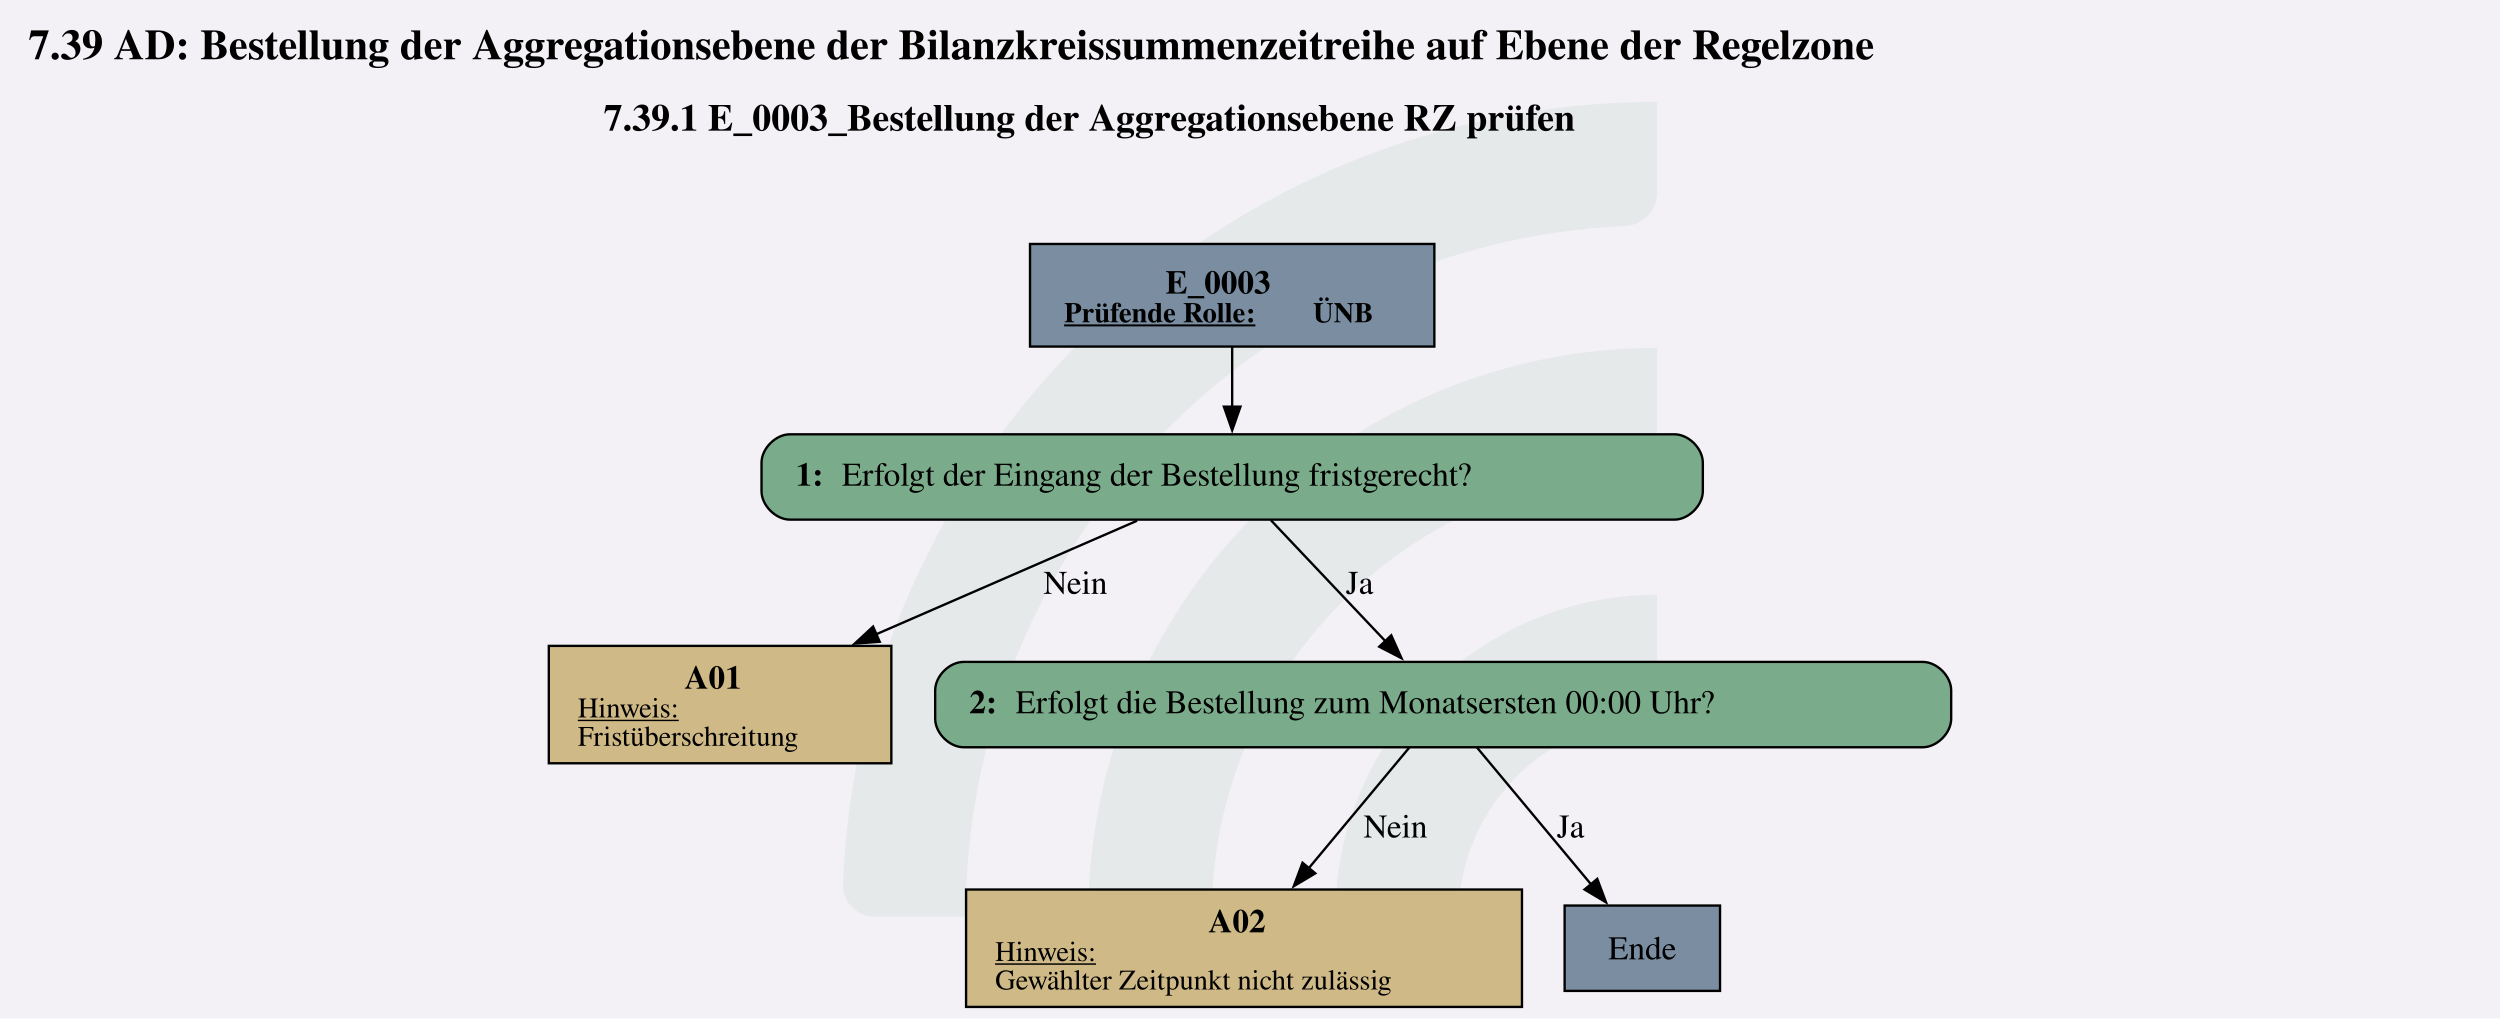
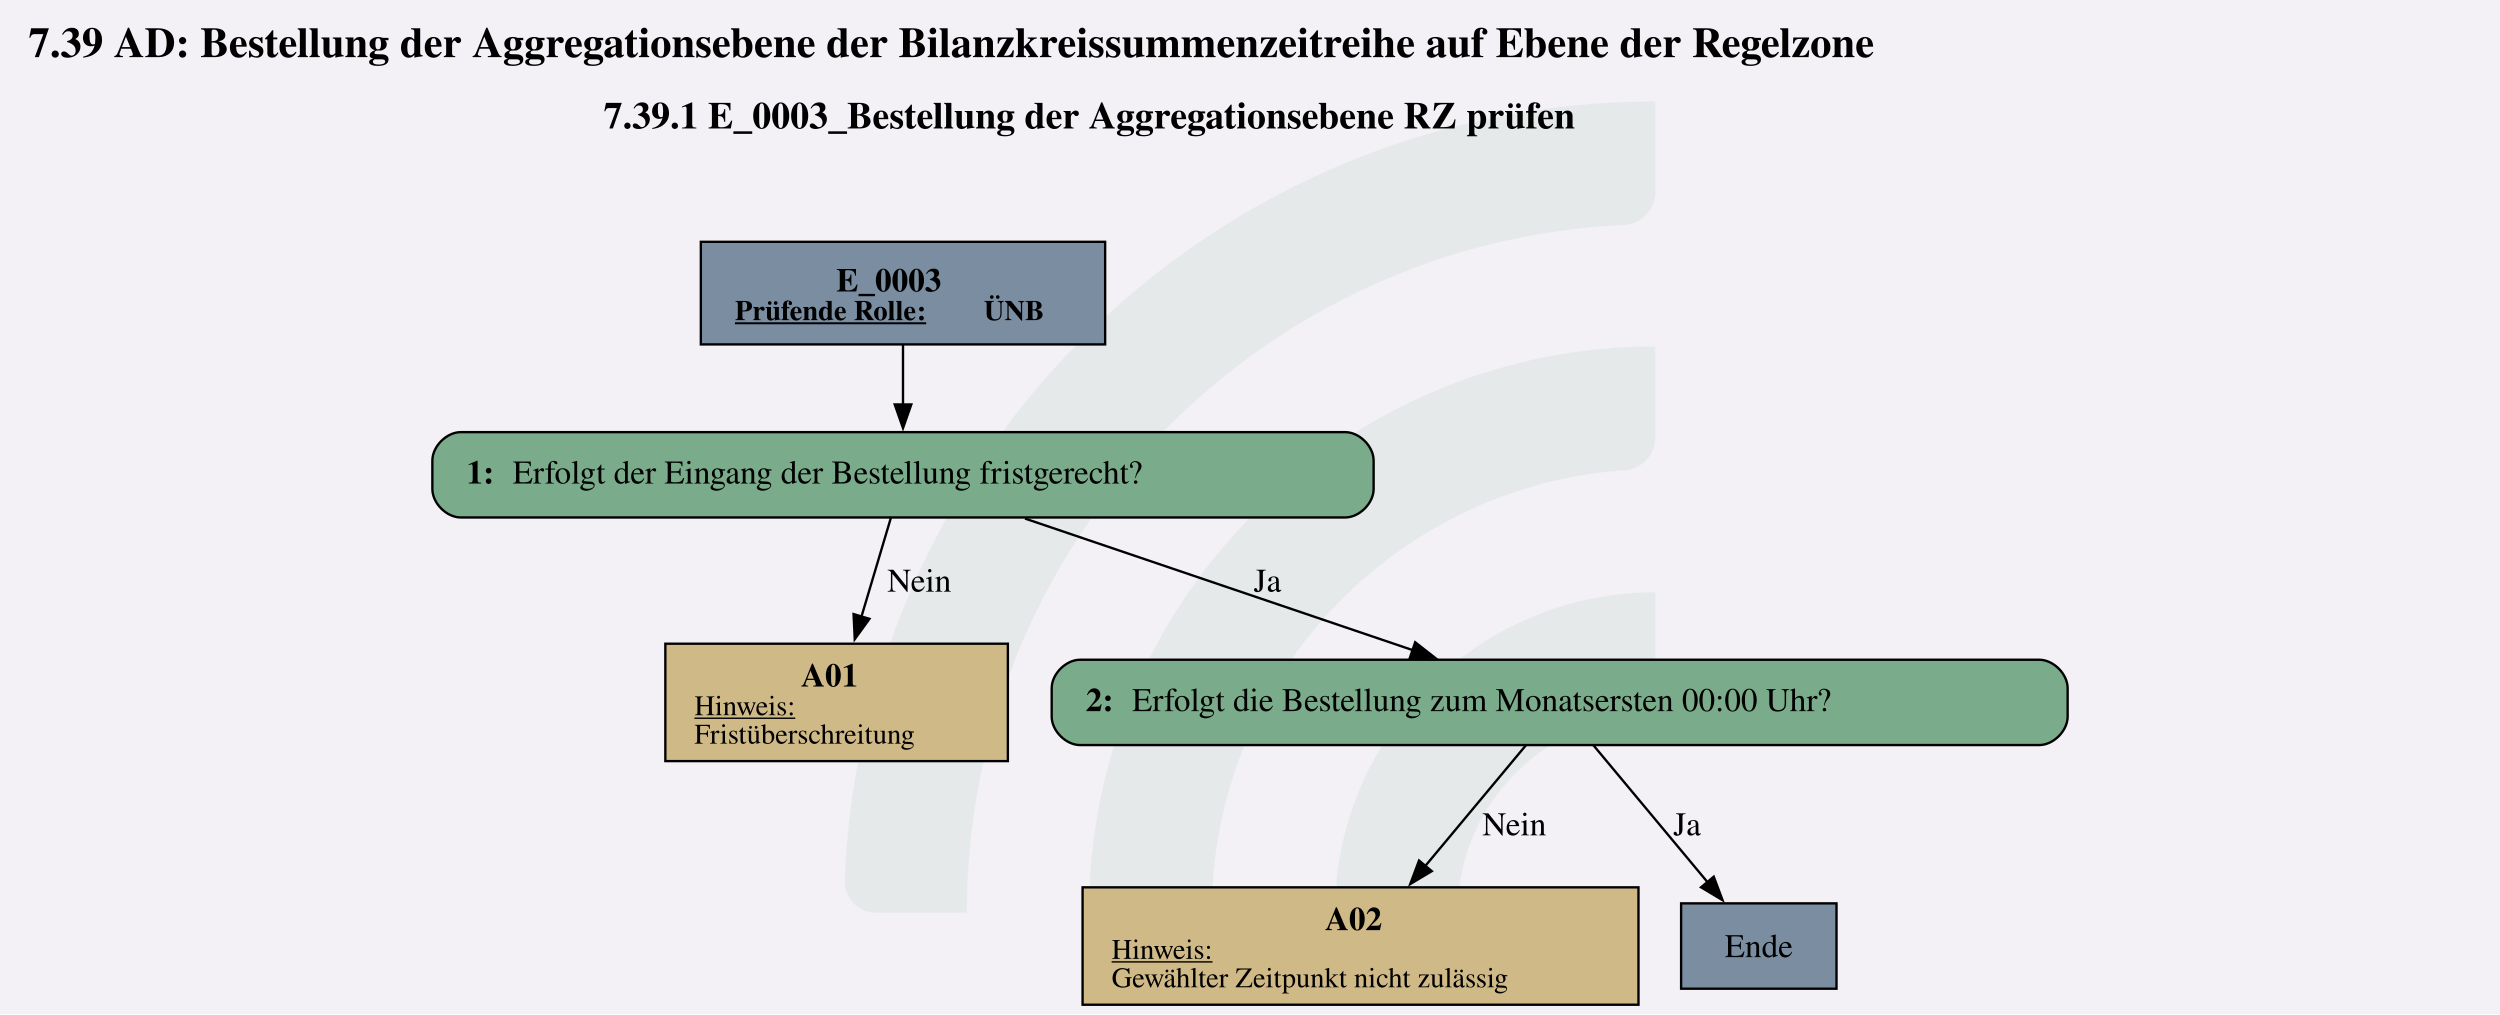
- <svg xmlns="http://www.w3.org/2000/svg" version="1.1" width="288.0px" viewBox="0 0 288.0 117.333" height="117.333px">
+ <svg xmlns="http://www.w3.org/2000/svg" version="1.1" width="1406.667px" viewBox="0 0 1406.667 570.667" height="570.667px">
  <g>
-     <svg version="1.1" width="288.0px" viewBox="0 0 288.0 117.333" height="117.333px">
-       <polygon fill="#f3f1f6" points="0,0 288.0,0 288.0,117.333 0,117.333" />
+     <svg version="1.1" width="1406.667px" viewBox="0 0 1406.667 570.667" height="570.667px">
+       <polygon fill="#f3f1f6" points="0,0 1406.667,0 1406.667,570.667 0,570.667" />
      <g>
-         <g transform="translate(97.10148, 11.73333) scale(1 1) translate(0, 0) scale(0.5306536 0.5306536) ">
+         <g transform="translate(475.236, 57.06667) scale(1 1) translate(0, 0) scale(2.580906 2.580906) ">
          <defs id="defs2">
            <clipPath clipPathUnits="userSpaceOnUse" id="clipPath23">
              <path d="M 0,568.156 H 579.236 V 0 H 0 Z" id="path21" />
            </clipPath>
          </defs>
          <g id="layer1" transform="translate(-16.54194,-55.30527)">
            <g id="g19" clip-path="url(#clipPath23)" transform="matrix(0.3527778,0,0,-0.3527778,0.01017023,243.7368)" style="opacity:0.2">
              <g id="g25" transform="translate(122.444,32.7195)">
                <path d="m 0,0 h -56.104 c -11,0 -19.898,9.123 -19.463,20.115 10.594,267.191 231.277,481.302 501.029,481.302 v -56.02 c 0,-10.98 -8.688,-19.892 -19.658,-20.393 C 180.29,414.697 0,228.005 0,0" style="fill:#6ead83;fill-opacity:0.5;fill-rule:nonzero;stroke:none" id="path27" />
              </g>
              <g id="g29" transform="translate(273.7828,32.7195)">
                <path d="m 0,0 h -55.926 c -11.228,0 -20.091,9.482 -19.435,20.69 10.744,183.439 163.389,329.388 349.485,329.388 v -56.263 c 0,-10.709 -8.273,-19.617 -18.957,-20.35 C 112.819,263.696 0,144.774 0,0" style="fill:#6ead83;fill-opacity:0.5;fill-rule:nonzero;stroke:none" id="path31" />
              </g>
              <g id="g33" transform="translate(425.7667,32.7195)">
                <path d="m 0,0 h -55.445 c -11.653,0 -20.604,10.17 -19.334,21.753 10.866,99.032 95.031,176.341 196.919,176.341 v -57.011 c 0,-10.046 -7.283,-18.755 -17.229,-20.165 C 45.688,112.522 0,61.497 0,0" style="fill:#6ead83;fill-opacity:0.5;fill-rule:nonzero;stroke:none" id="path35" />
              </g>
            </g>
          </g>
        </g>
-         <svg width="216pt" height="88pt" viewBox="0.00 0.00 216.00 87.63">
-           <g id="graph0" class="graph" transform="scale(0.204836 0.204836) rotate(0) translate(4 423.82)">
+         <svg width="1055pt" height="428pt" viewBox="0.00 0.00 1054.50 427.82">
+           <g id="graph0" class="graph" transform="scale(1 1) rotate(0) translate(4 423.82)">
            <text text-anchor="start" x="8" y="-399.72" font-family="Times,serif" font-weight="bold" font-size="18.00">7.39 AD: Bestellung der Aggregationsebene der Bilanzkreissummenzeitreihe auf Ebene der Regelzone</text>
            <text text-anchor="start" x="250.62" y="-369.62" font-family="Times,serif" font-weight="bold" font-size="16.00">7.39.1 E_0003_Bestellung der Aggregationsebene RZ prüfen</text>
            <g id="node1" class="node">
-               <polygon fill="#7a8da1" stroke="black" points="601.01,-321.82 430.46,-321.82 430.46,-278.54 601.01,-278.54 601.01,-321.82" />
-               <text text-anchor="start" x="487.61" y="-300.88" font-family="Times,serif" font-weight="bold" font-size="14.00">E_0003</text>
-               <text text-anchor="start" x="444.86" y="-288.78" font-family="Times,serif" font-weight="bold" text-decoration="underline" font-size="12.00">Prüfende Rolle:</text>
-               <text text-anchor="start" x="549.86" y="-288.78" font-family="Times,serif" font-weight="bold" font-size="12.00"> ÜNB</text>
+               <polygon fill="#7a8da1" stroke="black" points="462.15,-321.82 291.6,-321.82 291.6,-278.54 462.15,-278.54 462.15,-321.82" />
+               <text text-anchor="start" x="348.75" y="-300.88" font-family="Times,serif" font-weight="bold" font-size="14.00">E_0003</text>
+               <text text-anchor="start" x="306" y="-288.78" font-family="Times,serif" font-weight="bold" text-decoration="underline" font-size="12.00">Prüfende Rolle:</text>
+               <text text-anchor="start" x="411" y="-288.78" font-family="Times,serif" font-weight="bold" font-size="12.00"> ÜNB</text>
            </g>
            <g id="node2" class="node">
-               <path fill="#7aab8a" stroke="black" d="M702.26,-241.54C702.26,-241.54 329.21,-241.54 329.21,-241.54 323.21,-241.54 317.21,-235.54 317.21,-229.54 317.21,-229.54 317.21,-217.54 317.21,-217.54 317.21,-211.54 323.21,-205.54 329.21,-205.54 329.21,-205.54 702.26,-205.54 702.26,-205.54 708.26,-205.54 714.26,-211.54 714.26,-217.54 714.26,-217.54 714.26,-229.54 714.26,-229.54 714.26,-235.54 708.26,-241.54 702.26,-241.54" />
-               <text text-anchor="start" x="331.61" y="-219.86" font-family="Times,serif" font-weight="bold" font-size="14.00">1: </text>
-               <text text-anchor="start" x="351.11" y="-219.86" font-family="Times,serif" font-size="14.00">Erfolgt der Eingang der Bestellung fristgerecht?</text>
+               <path fill="#7aab8a" stroke="black" d="M563.4,-241.54C563.4,-241.54 190.35,-241.54 190.35,-241.54 184.35,-241.54 178.35,-235.54 178.35,-229.54 178.35,-229.54 178.35,-217.54 178.35,-217.54 178.35,-211.54 184.35,-205.54 190.35,-205.54 190.35,-205.54 563.4,-205.54 563.4,-205.54 569.4,-205.54 575.4,-211.54 575.4,-217.54 575.4,-217.54 575.4,-229.54 575.4,-229.54 575.4,-235.54 569.4,-241.54 563.4,-241.54" />
+               <text text-anchor="start" x="192.75" y="-219.86" font-family="Times,serif" font-weight="bold" font-size="14.00">1: </text>
+               <text text-anchor="start" x="212.25" y="-219.86" font-family="Times,serif" font-size="14.00">Erfolgt der Eingang der Bestellung fristgerecht?</text>
            </g>
            <g id="edge1" class="edge">
-               <path fill="none" stroke="black" d="M515.73,-278.39C515.73,-270.53 515.73,-261.45 515.73,-253.01" />
-               <polygon fill="black" stroke="black" points="519.23,-253.21 515.73,-243.21 512.23,-253.21 519.23,-253.21" />
+               <path fill="none" stroke="black" d="M376.88,-278.39C376.88,-270.53 376.88,-261.45 376.88,-253.01" />
+               <polygon fill="black" stroke="black" points="380.38,-253.21 376.88,-243.21 373.38,-253.21 380.38,-253.21" />
            </g>
            <g id="node3" class="node">
-               <polygon fill="#cfb986" stroke="black" points="371.97,-152.29 227.49,-152.29 227.49,-102.77 371.97,-102.77 371.97,-152.29" />
-               <text text-anchor="start" x="284.73" y="-134.23" font-family="Times,serif" font-weight="bold" font-size="14.00">A01</text>
-               <text text-anchor="start" x="239.73" y="-122.13" font-family="Times,serif" text-decoration="underline" font-size="12.00">Hinweis:</text>
-               <text text-anchor="start" x="239.73" y="-110.13" font-family="Times,serif" font-size="12.00">Fristüberschreitung</text>
+               <polygon fill="#cfb986" stroke="black" points="421.12,-152.29 276.63,-152.29 276.63,-102.77 421.12,-102.77 421.12,-152.29" />
+               <text text-anchor="start" x="333.88" y="-134.23" font-family="Times,serif" font-weight="bold" font-size="14.00">A01</text>
+               <text text-anchor="start" x="288.88" y="-122.13" font-family="Times,serif" text-decoration="underline" font-size="12.00">Hinweis:</text>
+               <text text-anchor="start" x="288.88" y="-110.13" font-family="Times,serif" font-size="12.00">Fristüberschreitung</text>
            </g>
            <g id="edge2" class="edge">
-               <path fill="none" stroke="black" d="M475.61,-205.08C444.74,-191.64 401.43,-172.79 365.51,-157.16" />
-               <polygon fill="black" stroke="black" points="367.06,-154.02 356.5,-153.24 364.27,-160.44 367.06,-154.02" />
-               <text text-anchor="middle" x="449.61" y="-174.24" font-family="Times,serif" font-size="14.00">Nein</text>
+               <path fill="none" stroke="black" d="M371.74,-205.3C368.28,-193.67 363.58,-177.91 359.35,-163.7" />
+               <polygon fill="black" stroke="black" points="362.73,-162.78 356.52,-154.19 356.02,-164.78 362.73,-162.78" />
+               <text text-anchor="middle" x="383.75" y="-174.24" font-family="Times,serif" font-size="14.00">Nein</text>
            </g>
            <g id="node4" class="node">
-               <path fill="#7aab8a" stroke="black" d="M807.01,-145.53C807.01,-145.53 402.46,-145.53 402.46,-145.53 396.46,-145.53 390.46,-139.53 390.46,-133.53 390.46,-133.53 390.46,-121.53 390.46,-121.53 390.46,-115.53 396.46,-109.53 402.46,-109.53 402.46,-109.53 807.01,-109.53 807.01,-109.53 813.01,-109.53 819.01,-115.53 819.01,-121.53 819.01,-121.53 819.01,-133.53 819.01,-133.53 819.01,-139.53 813.01,-145.53 807.01,-145.53" />
-               <text text-anchor="start" x="404.86" y="-123.86" font-family="Times,serif" font-weight="bold" font-size="14.00">2: </text>
-               <text text-anchor="start" x="424.36" y="-123.86" font-family="Times,serif" font-size="14.00">Erfolgt die Bestellung zum Monatsersten 00:00 Uhr?</text>
+               <path fill="#7aab8a" stroke="black" d="M856.15,-145.53C856.15,-145.53 451.6,-145.53 451.6,-145.53 445.6,-145.53 439.6,-139.53 439.6,-133.53 439.6,-133.53 439.6,-121.53 439.6,-121.53 439.6,-115.53 445.6,-109.53 451.6,-109.53 451.6,-109.53 856.15,-109.53 856.15,-109.53 862.15,-109.53 868.15,-115.53 868.15,-121.53 868.15,-121.53 868.15,-133.53 868.15,-133.53 868.15,-139.53 862.15,-145.53 856.15,-145.53" />
+               <text text-anchor="start" x="454" y="-123.86" font-family="Times,serif" font-weight="bold" font-size="14.00">2: </text>
+               <text text-anchor="start" x="473.5" y="-123.86" font-family="Times,serif" font-size="14.00">Erfolgt die Bestellung zum Monatsersten 00:00 Uhr?</text>
            </g>
            <g id="edge3" class="edge">
-               <path fill="none" stroke="black" d="M532.06,-205.3C545.65,-190.94 565.19,-170.3 580.59,-154.03" />
-               <polygon fill="black" stroke="black" points="582.84,-156.75 587.17,-147.08 577.75,-151.94 582.84,-156.75" />
-               <text text-anchor="middle" x="569.48" y="-174.24" font-family="Times,serif" font-size="14.00">Ja</text>
+               <path fill="none" stroke="black" d="M428.33,-205.08C474.58,-189.38 542.62,-166.29 591.87,-149.58" />
+               <polygon fill="black" stroke="black" points="592.92,-152.91 601.26,-146.39 590.67,-146.28 592.92,-152.91" />
+               <text text-anchor="middle" x="530.62" y="-174.24" font-family="Times,serif" font-size="14.00">Ja</text>
            </g>
            <g id="node5" class="node">
-               <polygon fill="#cfb986" stroke="black" points="637.97,-49.52 403.49,-49.52 403.49,0 637.97,0 637.97,-49.52" />
-               <text text-anchor="start" x="505.73" y="-31.46" font-family="Times,serif" font-weight="bold" font-size="14.00">A02</text>
-               <text text-anchor="start" x="415.73" y="-19.36" font-family="Times,serif" text-decoration="underline" font-size="12.00">Hinweis:</text>
-               <text text-anchor="start" x="415.73" y="-7.36" font-family="Times,serif" font-size="12.00">Gewählter Zeitpunkt nicht zulässig</text>
+               <polygon fill="#cfb986" stroke="black" points="687.12,-49.52 452.63,-49.52 452.63,0 687.12,0 687.12,-49.52" />
+               <text text-anchor="start" x="554.88" y="-31.46" font-family="Times,serif" font-weight="bold" font-size="14.00">A02</text>
+               <text text-anchor="start" x="464.88" y="-19.36" font-family="Times,serif" text-decoration="underline" font-size="12.00">Hinweis:</text>
+               <text text-anchor="start" x="464.88" y="-7.36" font-family="Times,serif" font-size="12.00">Gewählter Zeitpunkt nicht zulässig</text>
            </g>
            <g id="edge4" class="edge">
-               <path fill="none" stroke="black" d="M590.48,-109.44C578.84,-95.47 562.06,-75.34 547.87,-58.32" />
-               <polygon fill="black" stroke="black" points="550.79,-56.35 541.7,-50.91 545.41,-60.83 550.79,-56.35" />
-               <text text-anchor="middle" x="584.61" y="-71.47" font-family="Times,serif" font-size="14.00">Nein</text>
+               <path fill="none" stroke="black" d="M639.63,-109.44C627.99,-95.47 611.2,-75.34 597.01,-58.32" />
+               <polygon fill="black" stroke="black" points="599.93,-56.35 590.84,-50.91 594.56,-60.83 599.93,-56.35" />
+               <text text-anchor="middle" x="634.75" y="-71.47" font-family="Times,serif" font-size="14.00">Nein</text>
            </g>
            <g id="node6" class="node">
-               <polygon fill="#7a8da1" stroke="black" points="721.51,-42.76 655.96,-42.76 655.96,-6.76 721.51,-6.76 721.51,-42.76" />
-               <text text-anchor="middle" x="688.73" y="-20.08" font-family="Times,serif" font-size="14.00">Ende</text>
+               <polygon fill="#7a8da1" stroke="black" points="770.65,-42.76 705.1,-42.76 705.1,-6.76 770.65,-6.76 770.65,-42.76" />
+               <text text-anchor="middle" x="737.88" y="-20.08" font-family="Times,serif" font-size="14.00">Ende</text>
            </g>
            <g id="edge5" class="edge">
-               <path fill="none" stroke="black" d="M618.98,-109.44C632.26,-93.51 652.22,-69.56 667.4,-51.35" />
-               <polygon fill="black" stroke="black" points="669.73,-54.02 673.44,-44.1 664.35,-49.54 669.73,-54.02" />
-               <text text-anchor="middle" x="658.48" y="-71.47" font-family="Times,serif" font-size="14.00">Ja</text>
+               <path fill="none" stroke="black" d="M668.12,-109.44C681.4,-93.51 701.37,-69.56 716.54,-51.35" />
+               <polygon fill="black" stroke="black" points="718.87,-54.02 722.59,-44.1 713.5,-49.54 718.87,-54.02" />
+               <text text-anchor="middle" x="707.62" y="-71.47" font-family="Times,serif" font-size="14.00">Ja</text>
            </g>
          </g>
        </svg>
      </g>
    </svg>
  </g>
</svg>
